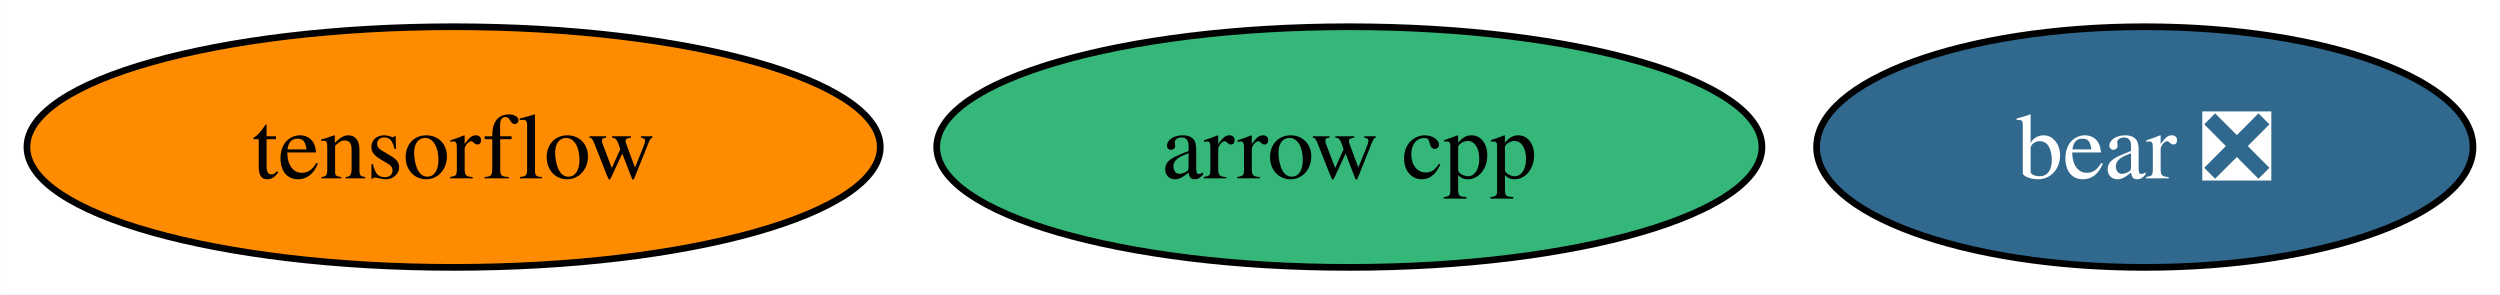
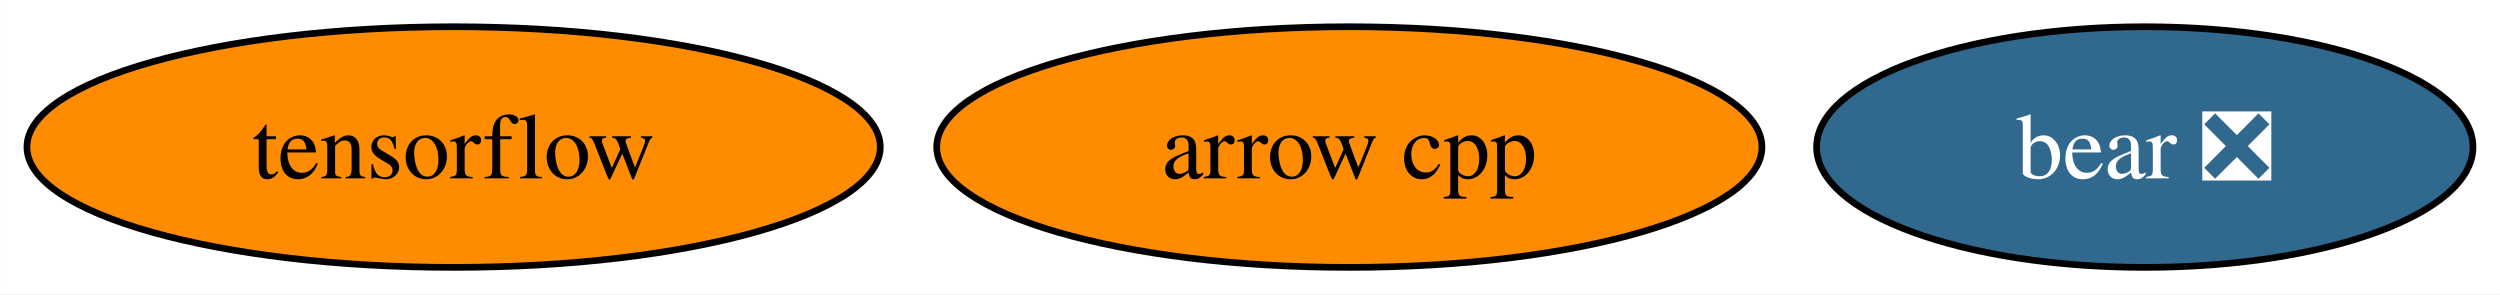
<svg xmlns="http://www.w3.org/2000/svg" xmlns:xlink="http://www.w3.org/1999/xlink" width="374pt" height="44pt" viewBox="0.00 0.00 373.94 44.00">
  <g id="graph0" class="graph" transform="scale(1 1) rotate(0) translate(4 40)">
    <polygon fill="white" stroke="none" points="-4,4 -4,-40 369.94,-40 369.94,4 -4,4" />
    <g id="node1" class="node">
      <g id="a_node1">
        <a xlink:href="https://github.com/conda-forge/arrow-cpp-feedstock" xlink:title="arrow cpp">
-           <ellipse fill="#35b779" stroke="black" cx="197.83" cy="-18" rx="61.73" ry="18" />
+           <ellipse fill="#ff8c00" stroke="black" cx="197.83" cy="-18" rx="61.73" ry="18" />
          <text text-anchor="middle" x="197.83" y="-13.32" font-family="Times,serif" font-size="14.00">arrow cpp</text>
        </a>
      </g>
    </g>
    <g id="node2" class="node">
      <g id="a_node2">
        <a xlink:href="https://github.com/conda-forge/tensorflow-feedstock" xlink:title="tensorflow">
          <ellipse fill="#ff8c00" stroke="black" cx="63.83" cy="-18" rx="63.83" ry="18" />
          <text text-anchor="middle" x="63.83" y="-13.32" font-family="Times,serif" font-size="14.00">tensorflow</text>
        </a>
      </g>
    </g>
    <g id="node3" class="node">
      <g id="a_node3">
        <a xlink:href="https://github.com/conda-forge/bear-feedstock/pull/33" xlink:title="bear ❎">
          <ellipse fill="#31688e" stroke="black" cx="316.83" cy="-18" rx="49.1" ry="18" />
          <text text-anchor="middle" x="316.83" y="-13.32" font-family="Times,serif" font-size="14.00" fill="white">bear ❎</text>
        </a>
      </g>
    </g>
  </g>
</svg>
